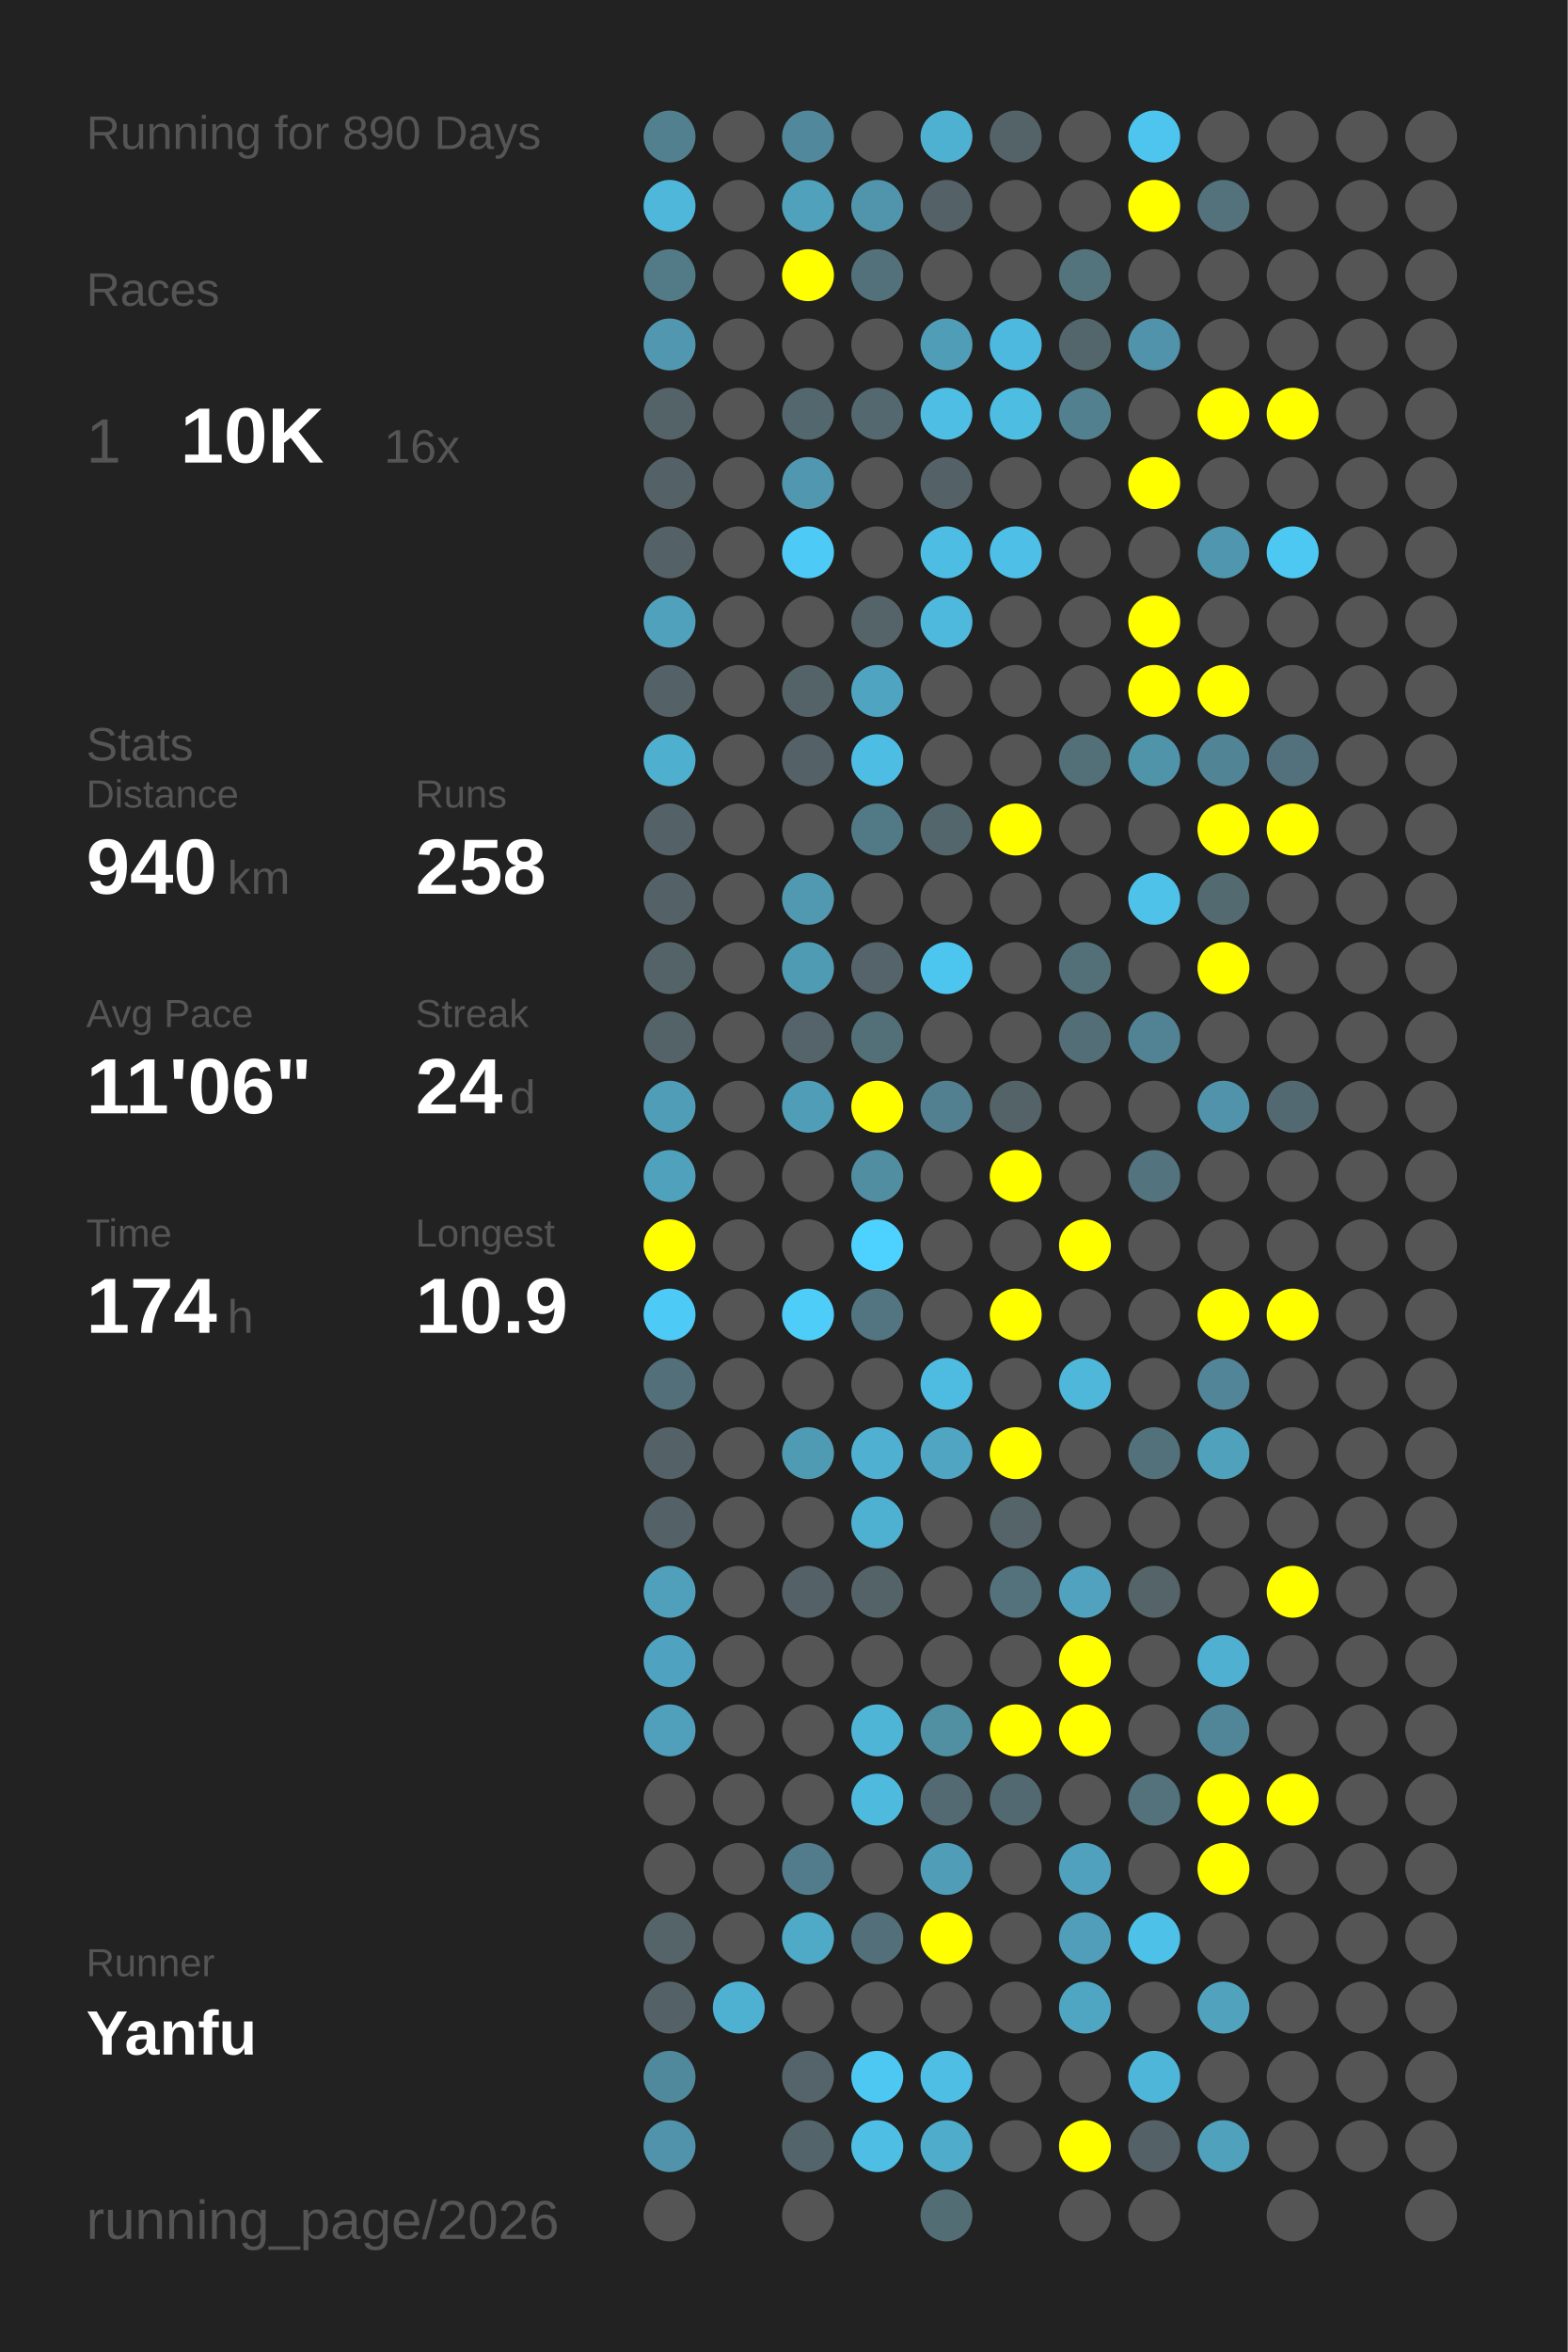
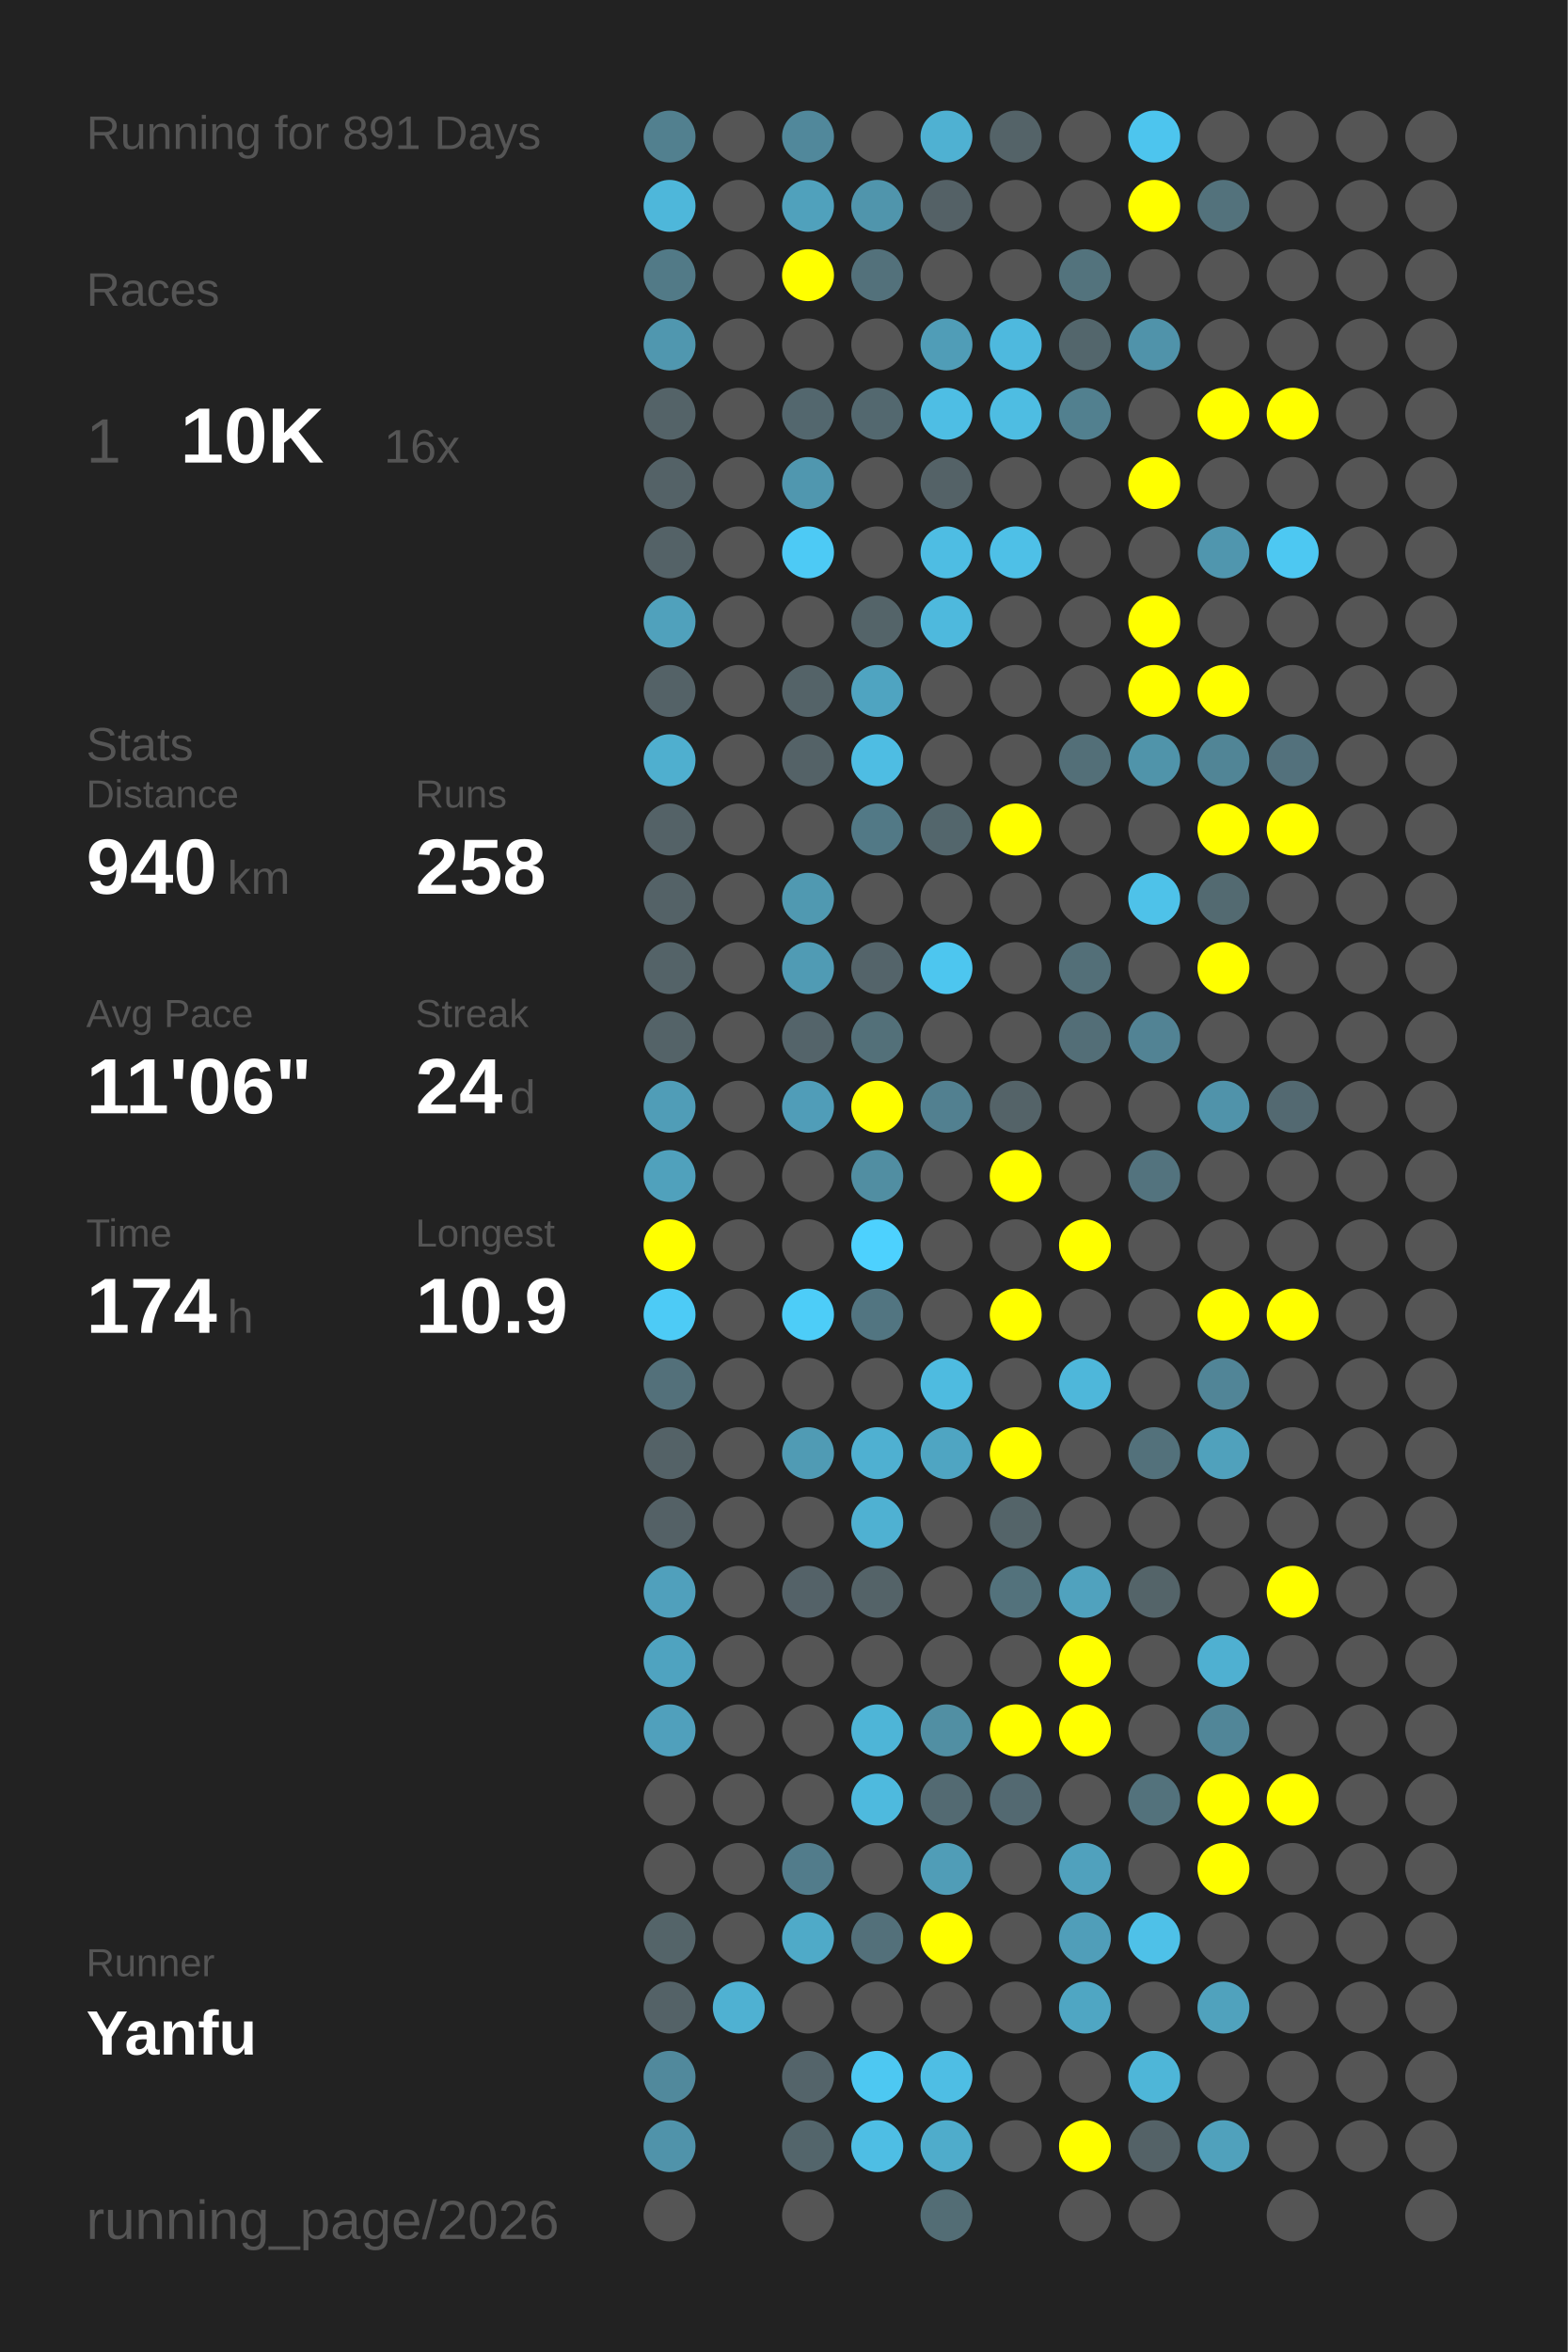
<svg xmlns="http://www.w3.org/2000/svg" baseProfile="full" height="300mm" version="1.1" viewBox="0,0,200,300" width="200mm">
  <defs />
  <rect fill="#222222" height="300" width="200" x="0" y="0" />
-   <text fill="#555555" style="font-size:6px; font-family:Arial;" x="11" y="19">Running for 890 Days</text>
+   <text fill="#555555" style="font-size:6px; font-family:Arial;" x="11" y="19">Running for 891 Days</text>
  <text fill="#555555" style="font-size:6px; font-family:Arial;" x="11" y="39">Races</text>
  <text fill="#555555" style="font-size:8px; font-family:Arial;" x="11" y="59">1</text>
  <text fill="#FFFFFF" style="font-size:10px; font-family:Arial; font-weight:bold;" x="23" y="59">10K</text>
  <text fill="#555555" style="font-size:6px; font-family:Arial;" x="49" y="59">16x</text>
  <text fill="#555555" style="font-size:6px; font-family:Arial;" x="11" y="97">Stats</text>
  <text fill="#555555" style="font-size:5px; font-family:Arial;" x="11" y="103">Distance</text>
  <text fill="#FFFFFF" style="font-size:10px; font-family:Arial; font-weight:bold;" x="11" y="114">940</text>
  <text fill="#555555" style="font-size:6px; font-family:Arial;" x="29" y="114">km</text>
  <text fill="#555555" style="font-size:5px; font-family:Arial;" x="53" y="103">Runs</text>
  <text fill="#FFFFFF" style="font-size:10px; font-family:Arial; font-weight:bold;" x="53" y="114">258</text>
  <text fill="#555555" style="font-size:5px; font-family:Arial;" x="11" y="131">Avg Pace</text>
  <text fill="#FFFFFF" style="font-size:10px; font-family:Arial; font-weight:bold;" x="11" y="142">11'06"</text>
  <text fill="#555555" style="font-size:5px; font-family:Arial;" x="53" y="131">Streak</text>
  <text fill="#FFFFFF" style="font-size:10px; font-family:Arial; font-weight:bold;" x="53" y="142">24</text>
  <text fill="#555555" style="font-size:6px; font-family:Arial;" x="65" y="142">d</text>
  <text fill="#555555" style="font-size:5px; font-family:Arial;" x="11" y="159">Time</text>
  <text fill="#FFFFFF" style="font-size:10px; font-family:Arial; font-weight:bold;" x="11" y="170">174</text>
  <text fill="#555555" style="font-size:6px; font-family:Arial;" x="29" y="170">h</text>
  <text fill="#555555" style="font-size:5px; font-family:Arial;" x="53" y="159">Longest</text>
  <text fill="#FFFFFF" style="font-size:10px; font-family:Arial; font-weight:bold;" x="53" y="170">10.9</text>
  <text fill="#555555" style="font-size:5px; font-family:Arial;" x="11" y="252.065">Runner</text>
  <text fill="#FFFFFF" style="font-size:8px; font-family:Arial; font-weight:bold;" x="11" y="262.065">Yanfu</text>
  <text fill="#555555" style="font-size:7px; font-family:Arial;" x="11" y="285.581">running_page/2026</text>
  <circle cx="85.417" cy="17.419" fill="#52808f" r="3.312" />
  <circle cx="85.417" cy="26.258" fill="#4eb7da" r="3.312" />
  <circle cx="85.417" cy="35.097" fill="#527a87" r="3.312" />
  <circle cx="85.417" cy="43.935" fill="#5097af" r="3.312" />
  <circle cx="85.417" cy="52.774" fill="#546368" r="3.312" />
  <circle cx="85.417" cy="61.613" fill="#546267" r="3.312" />
  <circle cx="85.417" cy="70.452" fill="#546267" r="3.312" />
  <circle cx="85.417" cy="79.29" fill="#50a1bc" r="3.312" />
  <circle cx="85.417" cy="88.129" fill="#546267" r="3.312" />
  <circle cx="85.417" cy="96.968" fill="#4fafcf" r="3.312" />
  <circle cx="85.417" cy="105.806" fill="#546267" r="3.312" />
  <circle cx="85.417" cy="114.645" fill="#546267" r="3.312" />
  <circle cx="85.417" cy="123.484" fill="#546368" r="3.312" />
  <circle cx="85.417" cy="132.323" fill="#546368" r="3.312" />
  <circle cx="85.417" cy="141.161" fill="#509db7" r="3.312" />
  <circle cx="85.417" cy="150" fill="#50a1bc" r="3.312" />
  <circle cx="85.417" cy="158.839" fill="#FFFF00" r="3.312" />
  <circle cx="85.417" cy="167.677" fill="#4dcbf6" r="3.312" />
  <circle cx="85.417" cy="176.516" fill="#53707a" r="3.312" />
  <circle cx="85.417" cy="185.355" fill="#546267" r="3.312" />
  <circle cx="85.417" cy="194.194" fill="#546166" r="3.312" />
  <circle cx="85.417" cy="203.032" fill="#50a0bc" r="3.312" />
  <circle cx="85.417" cy="211.871" fill="#4fa3c0" r="3.312" />
  <circle cx="85.417" cy="220.71" fill="#50a0bc" r="3.312" />
  <circle cx="85.417" cy="229.548" fill="#555555" r="3.312" />
  <circle cx="85.417" cy="238.387" fill="#555555" r="3.312" />
  <circle cx="85.417" cy="247.226" fill="#546469" r="3.312" />
  <circle cx="85.417" cy="256.065" fill="#546267" r="3.312" />
  <circle cx="85.417" cy="264.903" fill="#51899c" r="3.312" />
  <circle cx="85.417" cy="273.742" fill="#5093aa" r="3.312" />
  <circle cx="85.417" cy="282.581" fill="#555555" r="3.312" />
  <circle cx="94.25" cy="17.419" fill="#555555" r="3.312" />
  <circle cx="94.25" cy="26.258" fill="#555555" r="3.312" />
  <circle cx="94.25" cy="35.097" fill="#555555" r="3.312" />
  <circle cx="94.25" cy="43.935" fill="#555555" r="3.312" />
  <circle cx="94.25" cy="52.774" fill="#555555" r="3.312" />
  <circle cx="94.25" cy="61.613" fill="#555555" r="3.312" />
  <circle cx="94.25" cy="70.452" fill="#555555" r="3.312" />
  <circle cx="94.25" cy="79.29" fill="#555555" r="3.312" />
  <circle cx="94.25" cy="88.129" fill="#555555" r="3.312" />
  <circle cx="94.25" cy="96.968" fill="#555555" r="3.312" />
  <circle cx="94.25" cy="105.806" fill="#555555" r="3.312" />
  <circle cx="94.25" cy="114.645" fill="#555555" r="3.312" />
  <circle cx="94.25" cy="123.484" fill="#555555" r="3.312" />
  <circle cx="94.25" cy="132.323" fill="#555555" r="3.312" />
  <circle cx="94.25" cy="141.161" fill="#555555" r="3.312" />
  <circle cx="94.25" cy="150" fill="#555555" r="3.312" />
  <circle cx="94.25" cy="158.839" fill="#555555" r="3.312" />
  <circle cx="94.25" cy="167.677" fill="#555555" r="3.312" />
  <circle cx="94.25" cy="176.516" fill="#555555" r="3.312" />
  <circle cx="94.25" cy="185.355" fill="#555555" r="3.312" />
  <circle cx="94.25" cy="194.194" fill="#555555" r="3.312" />
  <circle cx="94.25" cy="203.032" fill="#555555" r="3.312" />
  <circle cx="94.25" cy="211.871" fill="#555555" r="3.312" />
  <circle cx="94.25" cy="220.71" fill="#555555" r="3.312" />
  <circle cx="94.25" cy="229.548" fill="#555555" r="3.312" />
  <circle cx="94.25" cy="238.387" fill="#555555" r="3.312" />
  <circle cx="94.25" cy="247.226" fill="#555555" r="3.312" />
  <circle cx="94.25" cy="256.065" fill="#4fb1d2" r="3.312" />
  <circle cx="103.083" cy="17.419" fill="#51889b" r="3.312" />
  <circle cx="103.083" cy="26.258" fill="#50a1bc" r="3.312" />
  <circle cx="103.083" cy="35.097" fill="#FFFF00" r="3.312" />
  <circle cx="103.083" cy="43.935" fill="#555555" r="3.312" />
  <circle cx="103.083" cy="52.774" fill="#53676e" r="3.312" />
  <circle cx="103.083" cy="61.613" fill="#5097af" r="3.312" />
  <circle cx="103.083" cy="70.452" fill="#4dcaf5" r="3.312" />
  <circle cx="103.083" cy="79.29" fill="#555555" r="3.312" />
  <circle cx="103.083" cy="88.129" fill="#546368" r="3.312" />
  <circle cx="103.083" cy="96.968" fill="#546267" r="3.312" />
  <circle cx="103.083" cy="105.806" fill="#555555" r="3.312" />
  <circle cx="103.083" cy="114.645" fill="#5099b1" r="3.312" />
  <circle cx="103.083" cy="123.484" fill="#509bb4" r="3.312" />
  <circle cx="103.083" cy="132.323" fill="#54646a" r="3.312" />
  <circle cx="103.083" cy="141.161" fill="#509db8" r="3.312" />
  <circle cx="103.083" cy="150" fill="#555555" r="3.312" />
  <circle cx="103.083" cy="158.839" fill="#555555" r="3.312" />
  <circle cx="103.083" cy="167.677" fill="#4dcdf8" r="3.312" />
  <circle cx="103.083" cy="176.516" fill="#555555" r="3.312" />
  <circle cx="103.083" cy="185.355" fill="#509bb4" r="3.312" />
  <circle cx="103.083" cy="194.194" fill="#555555" r="3.312" />
  <circle cx="103.083" cy="203.032" fill="#546268" r="3.312" />
  <circle cx="103.083" cy="211.871" fill="#555555" r="3.312" />
  <circle cx="103.083" cy="220.71" fill="#555555" r="3.312" />
  <circle cx="103.083" cy="229.548" fill="#555555" r="3.312" />
  <circle cx="103.083" cy="238.387" fill="#527c8b" r="3.312" />
  <circle cx="103.083" cy="247.226" fill="#4faac8" r="3.312" />
  <circle cx="103.083" cy="256.065" fill="#555555" r="3.312" />
  <circle cx="103.083" cy="264.903" fill="#54646a" r="3.312" />
  <circle cx="103.083" cy="273.742" fill="#53656b" r="3.312" />
  <circle cx="103.083" cy="282.581" fill="#555555" r="3.312" />
  <circle cx="111.917" cy="17.419" fill="#555555" r="3.312" />
  <circle cx="111.917" cy="26.258" fill="#5095ac" r="3.312" />
  <circle cx="111.917" cy="35.097" fill="#53717b" r="3.312" />
  <circle cx="111.917" cy="43.935" fill="#555555" r="3.312" />
  <circle cx="111.917" cy="52.774" fill="#53686f" r="3.312" />
  <circle cx="111.917" cy="61.613" fill="#555555" r="3.312" />
  <circle cx="111.917" cy="70.452" fill="#555555" r="3.312" />
  <circle cx="111.917" cy="79.29" fill="#546469" r="3.312" />
  <circle cx="111.917" cy="88.129" fill="#4fa4c1" r="3.312" />
  <circle cx="111.917" cy="96.968" fill="#4ebde3" r="3.312" />
  <circle cx="111.917" cy="105.806" fill="#527986" r="3.312" />
  <circle cx="111.917" cy="114.645" fill="#555555" r="3.312" />
  <circle cx="111.917" cy="123.484" fill="#54646a" r="3.312" />
  <circle cx="111.917" cy="132.323" fill="#537079" r="3.312" />
  <circle cx="111.917" cy="141.161" fill="#FFFF00" r="3.312" />
  <circle cx="111.917" cy="150" fill="#518ea2" r="3.312" />
  <circle cx="111.917" cy="158.839" fill="#4dd1fe" r="3.312" />
  <circle cx="111.917" cy="167.677" fill="#527581" r="3.312" />
  <circle cx="111.917" cy="176.516" fill="#555555" r="3.312" />
  <circle cx="111.917" cy="185.355" fill="#4fb0d1" r="3.312" />
  <circle cx="111.917" cy="194.194" fill="#4fb1d2" r="3.312" />
  <circle cx="111.917" cy="203.032" fill="#546368" r="3.312" />
  <circle cx="111.917" cy="211.871" fill="#555555" r="3.312" />
  <circle cx="111.917" cy="220.71" fill="#4eb5d7" r="3.312" />
  <circle cx="111.917" cy="229.548" fill="#4ebade" r="3.312" />
  <circle cx="111.917" cy="238.387" fill="#555555" r="3.312" />
  <circle cx="111.917" cy="247.226" fill="#53707a" r="3.312" />
  <circle cx="111.917" cy="256.065" fill="#555555" r="3.312" />
  <circle cx="111.917" cy="264.903" fill="#4dc8f2" r="3.312" />
  <circle cx="111.917" cy="273.742" fill="#4ebee4" r="3.312" />
  <circle cx="120.75" cy="17.419" fill="#4fb1d2" r="3.312" />
  <circle cx="120.75" cy="26.258" fill="#546166" r="3.312" />
  <circle cx="120.75" cy="35.097" fill="#555555" r="3.312" />
  <circle cx="120.75" cy="43.935" fill="#509db7" r="3.312" />
  <circle cx="120.75" cy="52.774" fill="#4ebee4" r="3.312" />
  <circle cx="120.75" cy="61.613" fill="#546267" r="3.312" />
  <circle cx="120.75" cy="70.452" fill="#4ebde3" r="3.312" />
  <circle cx="120.75" cy="79.29" fill="#4eb9dd" r="3.312" />
  <circle cx="120.75" cy="88.129" fill="#555555" r="3.312" />
  <circle cx="120.75" cy="96.968" fill="#555555" r="3.312" />
  <circle cx="120.75" cy="105.806" fill="#53666c" r="3.312" />
  <circle cx="120.75" cy="114.645" fill="#555555" r="3.312" />
  <circle cx="120.75" cy="123.484" fill="#4dc6ef" r="3.312" />
  <circle cx="120.75" cy="132.323" fill="#555555" r="3.312" />
  <circle cx="120.75" cy="141.161" fill="#528090" r="3.312" />
  <circle cx="120.75" cy="150" fill="#555555" r="3.312" />
  <circle cx="120.75" cy="158.839" fill="#555555" r="3.312" />
  <circle cx="120.75" cy="167.677" fill="#555555" r="3.312" />
  <circle cx="120.75" cy="176.516" fill="#4ebbe0" r="3.312" />
  <circle cx="120.75" cy="185.355" fill="#4fa5c2" r="3.312" />
  <circle cx="120.75" cy="194.194" fill="#555555" r="3.312" />
  <circle cx="120.75" cy="203.032" fill="#555555" r="3.312" />
  <circle cx="120.75" cy="211.871" fill="#555555" r="3.312" />
  <circle cx="120.75" cy="220.71" fill="#518fa3" r="3.312" />
  <circle cx="120.75" cy="229.548" fill="#536a72" r="3.312" />
  <circle cx="120.75" cy="238.387" fill="#509db7" r="3.312" />
  <circle cx="120.75" cy="247.226" fill="#FFFF00" r="3.312" />
  <circle cx="120.75" cy="256.065" fill="#555555" r="3.312" />
  <circle cx="120.75" cy="264.903" fill="#4ebee4" r="3.312" />
  <circle cx="120.75" cy="273.742" fill="#4faccb" r="3.312" />
  <circle cx="120.75" cy="282.581" fill="#536d75" r="3.312" />
  <circle cx="129.583" cy="17.419" fill="#546368" r="3.312" />
  <circle cx="129.583" cy="26.258" fill="#555555" r="3.312" />
  <circle cx="129.583" cy="35.097" fill="#555555" r="3.312" />
  <circle cx="129.583" cy="43.935" fill="#4eb9de" r="3.312" />
  <circle cx="129.583" cy="52.774" fill="#4ebde2" r="3.312" />
  <circle cx="129.583" cy="61.613" fill="#555555" r="3.312" />
  <circle cx="129.583" cy="70.452" fill="#4ec0e7" r="3.312" />
  <circle cx="129.583" cy="79.29" fill="#555555" r="3.312" />
  <circle cx="129.583" cy="88.129" fill="#555555" r="3.312" />
  <circle cx="129.583" cy="96.968" fill="#555555" r="3.312" />
  <circle cx="129.583" cy="105.806" fill="#FFFF00" r="3.312" />
  <circle cx="129.583" cy="114.645" fill="#555555" r="3.312" />
  <circle cx="129.583" cy="123.484" fill="#555555" r="3.312" />
  <circle cx="129.583" cy="132.323" fill="#555555" r="3.312" />
  <circle cx="129.583" cy="141.161" fill="#546368" r="3.312" />
  <circle cx="129.583" cy="150" fill="#FFFF00" r="3.312" />
  <circle cx="129.583" cy="158.839" fill="#555555" r="3.312" />
  <circle cx="129.583" cy="167.677" fill="#FFFF00" r="3.312" />
  <circle cx="129.583" cy="176.516" fill="#555555" r="3.312" />
  <circle cx="129.583" cy="185.355" fill="#FFFF00" r="3.312" />
  <circle cx="129.583" cy="194.194" fill="#546469" r="3.312" />
  <circle cx="129.583" cy="203.032" fill="#53727c" r="3.312" />
  <circle cx="129.583" cy="211.871" fill="#555555" r="3.312" />
  <circle cx="129.583" cy="220.71" fill="#FFFF00" r="3.312" />
  <circle cx="129.583" cy="229.548" fill="#536971" r="3.312" />
  <circle cx="129.583" cy="238.387" fill="#555555" r="3.312" />
  <circle cx="129.583" cy="247.226" fill="#555555" r="3.312" />
  <circle cx="129.583" cy="256.065" fill="#555555" r="3.312" />
  <circle cx="129.583" cy="264.903" fill="#555555" r="3.312" />
  <circle cx="129.583" cy="273.742" fill="#555555" r="3.312" />
  <circle cx="138.417" cy="17.419" fill="#555555" r="3.312" />
  <circle cx="138.417" cy="26.258" fill="#555555" r="3.312" />
  <circle cx="138.417" cy="35.097" fill="#53737d" r="3.312" />
  <circle cx="138.417" cy="43.935" fill="#53666c" r="3.312" />
  <circle cx="138.417" cy="52.774" fill="#52808f" r="3.312" />
  <circle cx="138.417" cy="61.613" fill="#555555" r="3.312" />
  <circle cx="138.417" cy="70.452" fill="#555555" r="3.312" />
  <circle cx="138.417" cy="79.29" fill="#555555" r="3.312" />
  <circle cx="138.417" cy="88.129" fill="#555555" r="3.312" />
  <circle cx="138.417" cy="96.968" fill="#536f78" r="3.312" />
  <circle cx="138.417" cy="105.806" fill="#555555" r="3.312" />
  <circle cx="138.417" cy="114.645" fill="#555555" r="3.312" />
  <circle cx="138.417" cy="123.484" fill="#536f78" r="3.312" />
  <circle cx="138.417" cy="132.323" fill="#536e77" r="3.312" />
  <circle cx="138.417" cy="141.161" fill="#555555" r="3.312" />
  <circle cx="138.417" cy="150" fill="#555555" r="3.312" />
  <circle cx="138.417" cy="158.839" fill="#FFFF00" r="3.312" />
  <circle cx="138.417" cy="167.677" fill="#555555" r="3.312" />
  <circle cx="138.417" cy="176.516" fill="#4eb7da" r="3.312" />
  <circle cx="138.417" cy="185.355" fill="#555555" r="3.312" />
  <circle cx="138.417" cy="194.194" fill="#555555" r="3.312" />
  <circle cx="138.417" cy="203.032" fill="#50a2be" r="3.312" />
  <circle cx="138.417" cy="211.871" fill="#FFFF00" r="3.312" />
  <circle cx="138.417" cy="220.71" fill="#FFFF00" r="3.312" />
  <circle cx="138.417" cy="229.548" fill="#555555" r="3.312" />
  <circle cx="138.417" cy="238.387" fill="#50a1bd" r="3.312" />
  <circle cx="138.417" cy="247.226" fill="#509eb9" r="3.312" />
  <circle cx="138.417" cy="256.065" fill="#4fa6c3" r="3.312" />
  <circle cx="138.417" cy="264.903" fill="#555555" r="3.312" />
  <circle cx="138.417" cy="273.742" fill="#FFFF00" r="3.312" />
  <circle cx="138.417" cy="282.581" fill="#555555" r="3.312" />
  <circle cx="147.25" cy="17.419" fill="#4dc5ee" r="3.312" />
  <circle cx="147.25" cy="26.258" fill="#FFFF00" r="3.312" />
  <circle cx="147.25" cy="35.097" fill="#555555" r="3.312" />
  <circle cx="147.25" cy="43.935" fill="#5093aa" r="3.312" />
  <circle cx="147.25" cy="52.774" fill="#555555" r="3.312" />
  <circle cx="147.25" cy="61.613" fill="#FFFF00" r="3.312" />
  <circle cx="147.25" cy="70.452" fill="#555555" r="3.312" />
  <circle cx="147.25" cy="79.29" fill="#FFFF00" r="3.312" />
  <circle cx="147.25" cy="88.129" fill="#FFFF00" r="3.312" />
  <circle cx="147.25" cy="96.968" fill="#5094aa" r="3.312" />
  <circle cx="147.25" cy="105.806" fill="#555555" r="3.312" />
  <circle cx="147.25" cy="114.645" fill="#4ec2e9" r="3.312" />
  <circle cx="147.25" cy="123.484" fill="#555555" r="3.312" />
  <circle cx="147.25" cy="132.323" fill="#528394" r="3.312" />
  <circle cx="147.25" cy="141.161" fill="#555555" r="3.312" />
  <circle cx="147.25" cy="150" fill="#53737e" r="3.312" />
  <circle cx="147.25" cy="158.839" fill="#555555" r="3.312" />
  <circle cx="147.25" cy="167.677" fill="#555555" r="3.312" />
  <circle cx="147.25" cy="176.516" fill="#555555" r="3.312" />
  <circle cx="147.25" cy="185.355" fill="#53717b" r="3.312" />
  <circle cx="147.25" cy="194.194" fill="#555555" r="3.312" />
  <circle cx="147.25" cy="203.032" fill="#546469" r="3.312" />
  <circle cx="147.25" cy="211.871" fill="#555555" r="3.312" />
  <circle cx="147.25" cy="220.71" fill="#555555" r="3.312" />
  <circle cx="147.25" cy="229.548" fill="#53727c" r="3.312" />
  <circle cx="147.25" cy="238.387" fill="#555555" r="3.312" />
  <circle cx="147.25" cy="247.226" fill="#4ec1e8" r="3.312" />
  <circle cx="147.25" cy="256.065" fill="#555555" r="3.312" />
  <circle cx="147.25" cy="264.903" fill="#4eb6d8" r="3.312" />
  <circle cx="147.25" cy="273.742" fill="#546267" r="3.312" />
  <circle cx="147.25" cy="282.581" fill="#555555" r="3.312" />
  <circle cx="156.083" cy="17.419" fill="#555555" r="3.312" />
  <circle cx="156.083" cy="26.258" fill="#53727c" r="3.312" />
  <circle cx="156.083" cy="35.097" fill="#555555" r="3.312" />
  <circle cx="156.083" cy="43.935" fill="#555555" r="3.312" />
  <circle cx="156.083" cy="52.774" fill="#FFFF00" r="3.312" />
  <circle cx="156.083" cy="61.613" fill="#555555" r="3.312" />
  <circle cx="156.083" cy="70.452" fill="#5096ae" r="3.312" />
  <circle cx="156.083" cy="79.29" fill="#555555" r="3.312" />
  <circle cx="156.083" cy="88.129" fill="#FFFF00" r="3.312" />
  <circle cx="156.083" cy="96.968" fill="#518596" r="3.312" />
  <circle cx="156.083" cy="105.806" fill="#FFFF00" r="3.312" />
  <circle cx="156.083" cy="114.645" fill="#536a71" r="3.312" />
  <circle cx="156.083" cy="123.484" fill="#FFFF00" r="3.312" />
  <circle cx="156.083" cy="132.323" fill="#555555" r="3.312" />
  <circle cx="156.083" cy="141.161" fill="#5093aa" r="3.312" />
  <circle cx="156.083" cy="150" fill="#555555" r="3.312" />
  <circle cx="156.083" cy="158.839" fill="#555555" r="3.312" />
  <circle cx="156.083" cy="167.677" fill="#FFFF00" r="3.312" />
  <circle cx="156.083" cy="176.516" fill="#518597" r="3.312" />
  <circle cx="156.083" cy="185.355" fill="#50a1bc" r="3.312" />
  <circle cx="156.083" cy="194.194" fill="#555555" r="3.312" />
  <circle cx="156.083" cy="203.032" fill="#555555" r="3.312" />
  <circle cx="156.083" cy="211.871" fill="#4fb0d1" r="3.312" />
  <circle cx="156.083" cy="220.71" fill="#518698" r="3.312" />
  <circle cx="156.083" cy="229.548" fill="#FFFF00" r="3.312" />
  <circle cx="156.083" cy="238.387" fill="#FFFF00" r="3.312" />
  <circle cx="156.083" cy="247.226" fill="#555555" r="3.312" />
  <circle cx="156.083" cy="256.065" fill="#50a2bd" r="3.312" />
  <circle cx="156.083" cy="264.903" fill="#555555" r="3.312" />
  <circle cx="156.083" cy="273.742" fill="#50a1bc" r="3.312" />
  <circle cx="164.917" cy="17.419" fill="#555555" r="3.312" />
  <circle cx="164.917" cy="26.258" fill="#555555" r="3.312" />
  <circle cx="164.917" cy="35.097" fill="#555555" r="3.312" />
  <circle cx="164.917" cy="43.935" fill="#555555" r="3.312" />
  <circle cx="164.917" cy="52.774" fill="#FFFF00" r="3.312" />
  <circle cx="164.917" cy="61.613" fill="#555555" r="3.312" />
  <circle cx="164.917" cy="70.452" fill="#4dc8f2" r="3.312" />
  <circle cx="164.917" cy="79.29" fill="#555555" r="3.312" />
  <circle cx="164.917" cy="88.129" fill="#555555" r="3.312" />
  <circle cx="164.917" cy="96.968" fill="#53717c" r="3.312" />
  <circle cx="164.917" cy="105.806" fill="#FFFF00" r="3.312" />
  <circle cx="164.917" cy="114.645" fill="#555555" r="3.312" />
  <circle cx="164.917" cy="123.484" fill="#555555" r="3.312" />
  <circle cx="164.917" cy="132.323" fill="#555555" r="3.312" />
  <circle cx="164.917" cy="141.161" fill="#536971" r="3.312" />
  <circle cx="164.917" cy="150" fill="#555555" r="3.312" />
  <circle cx="164.917" cy="158.839" fill="#555555" r="3.312" />
  <circle cx="164.917" cy="167.677" fill="#FFFF00" r="3.312" />
  <circle cx="164.917" cy="176.516" fill="#555555" r="3.312" />
  <circle cx="164.917" cy="185.355" fill="#555555" r="3.312" />
  <circle cx="164.917" cy="194.194" fill="#555555" r="3.312" />
  <circle cx="164.917" cy="203.032" fill="#FFFF00" r="3.312" />
  <circle cx="164.917" cy="211.871" fill="#555555" r="3.312" />
  <circle cx="164.917" cy="220.71" fill="#555555" r="3.312" />
  <circle cx="164.917" cy="229.548" fill="#FFFF00" r="3.312" />
  <circle cx="164.917" cy="238.387" fill="#555555" r="3.312" />
  <circle cx="164.917" cy="247.226" fill="#555555" r="3.312" />
  <circle cx="164.917" cy="256.065" fill="#555555" r="3.312" />
  <circle cx="164.917" cy="264.903" fill="#555555" r="3.312" />
  <circle cx="164.917" cy="273.742" fill="#555555" r="3.312" />
  <circle cx="164.917" cy="282.581" fill="#555555" r="3.312" />
  <circle cx="173.75" cy="17.419" fill="#555555" r="3.312" />
  <circle cx="173.75" cy="26.258" fill="#555555" r="3.312" />
  <circle cx="173.75" cy="35.097" fill="#555555" r="3.312" />
  <circle cx="173.75" cy="43.935" fill="#555555" r="3.312" />
  <circle cx="173.75" cy="52.774" fill="#555555" r="3.312" />
  <circle cx="173.75" cy="61.613" fill="#555555" r="3.312" />
  <circle cx="173.75" cy="70.452" fill="#555555" r="3.312" />
  <circle cx="173.75" cy="79.29" fill="#555555" r="3.312" />
  <circle cx="173.75" cy="88.129" fill="#555555" r="3.312" />
  <circle cx="173.75" cy="96.968" fill="#555555" r="3.312" />
  <circle cx="173.75" cy="105.806" fill="#555555" r="3.312" />
  <circle cx="173.75" cy="114.645" fill="#555555" r="3.312" />
  <circle cx="173.75" cy="123.484" fill="#555555" r="3.312" />
  <circle cx="173.75" cy="132.323" fill="#555555" r="3.312" />
  <circle cx="173.75" cy="141.161" fill="#555555" r="3.312" />
  <circle cx="173.75" cy="150" fill="#555555" r="3.312" />
  <circle cx="173.75" cy="158.839" fill="#555555" r="3.312" />
  <circle cx="173.75" cy="167.677" fill="#555555" r="3.312" />
  <circle cx="173.75" cy="176.516" fill="#555555" r="3.312" />
  <circle cx="173.75" cy="185.355" fill="#555555" r="3.312" />
  <circle cx="173.75" cy="194.194" fill="#555555" r="3.312" />
  <circle cx="173.75" cy="203.032" fill="#555555" r="3.312" />
  <circle cx="173.75" cy="211.871" fill="#555555" r="3.312" />
  <circle cx="173.75" cy="220.71" fill="#555555" r="3.312" />
  <circle cx="173.75" cy="229.548" fill="#555555" r="3.312" />
  <circle cx="173.75" cy="238.387" fill="#555555" r="3.312" />
  <circle cx="173.75" cy="247.226" fill="#555555" r="3.312" />
  <circle cx="173.75" cy="256.065" fill="#555555" r="3.312" />
  <circle cx="173.75" cy="264.903" fill="#555555" r="3.312" />
  <circle cx="173.75" cy="273.742" fill="#555555" r="3.312" />
  <circle cx="182.583" cy="17.419" fill="#555555" r="3.312" />
  <circle cx="182.583" cy="26.258" fill="#555555" r="3.312" />
  <circle cx="182.583" cy="35.097" fill="#555555" r="3.312" />
  <circle cx="182.583" cy="43.935" fill="#555555" r="3.312" />
  <circle cx="182.583" cy="52.774" fill="#555555" r="3.312" />
  <circle cx="182.583" cy="61.613" fill="#555555" r="3.312" />
  <circle cx="182.583" cy="70.452" fill="#555555" r="3.312" />
  <circle cx="182.583" cy="79.29" fill="#555555" r="3.312" />
  <circle cx="182.583" cy="88.129" fill="#555555" r="3.312" />
  <circle cx="182.583" cy="96.968" fill="#555555" r="3.312" />
  <circle cx="182.583" cy="105.806" fill="#555555" r="3.312" />
  <circle cx="182.583" cy="114.645" fill="#555555" r="3.312" />
  <circle cx="182.583" cy="123.484" fill="#555555" r="3.312" />
  <circle cx="182.583" cy="132.323" fill="#555555" r="3.312" />
  <circle cx="182.583" cy="141.161" fill="#555555" r="3.312" />
  <circle cx="182.583" cy="150" fill="#555555" r="3.312" />
  <circle cx="182.583" cy="158.839" fill="#555555" r="3.312" />
  <circle cx="182.583" cy="167.677" fill="#555555" r="3.312" />
  <circle cx="182.583" cy="176.516" fill="#555555" r="3.312" />
  <circle cx="182.583" cy="185.355" fill="#555555" r="3.312" />
  <circle cx="182.583" cy="194.194" fill="#555555" r="3.312" />
  <circle cx="182.583" cy="203.032" fill="#555555" r="3.312" />
  <circle cx="182.583" cy="211.871" fill="#555555" r="3.312" />
  <circle cx="182.583" cy="220.71" fill="#555555" r="3.312" />
  <circle cx="182.583" cy="229.548" fill="#555555" r="3.312" />
  <circle cx="182.583" cy="238.387" fill="#555555" r="3.312" />
  <circle cx="182.583" cy="247.226" fill="#555555" r="3.312" />
  <circle cx="182.583" cy="256.065" fill="#555555" r="3.312" />
  <circle cx="182.583" cy="264.903" fill="#555555" r="3.312" />
  <circle cx="182.583" cy="273.742" fill="#555555" r="3.312" />
  <circle cx="182.583" cy="282.581" fill="#555555" r="3.312" />
</svg>
